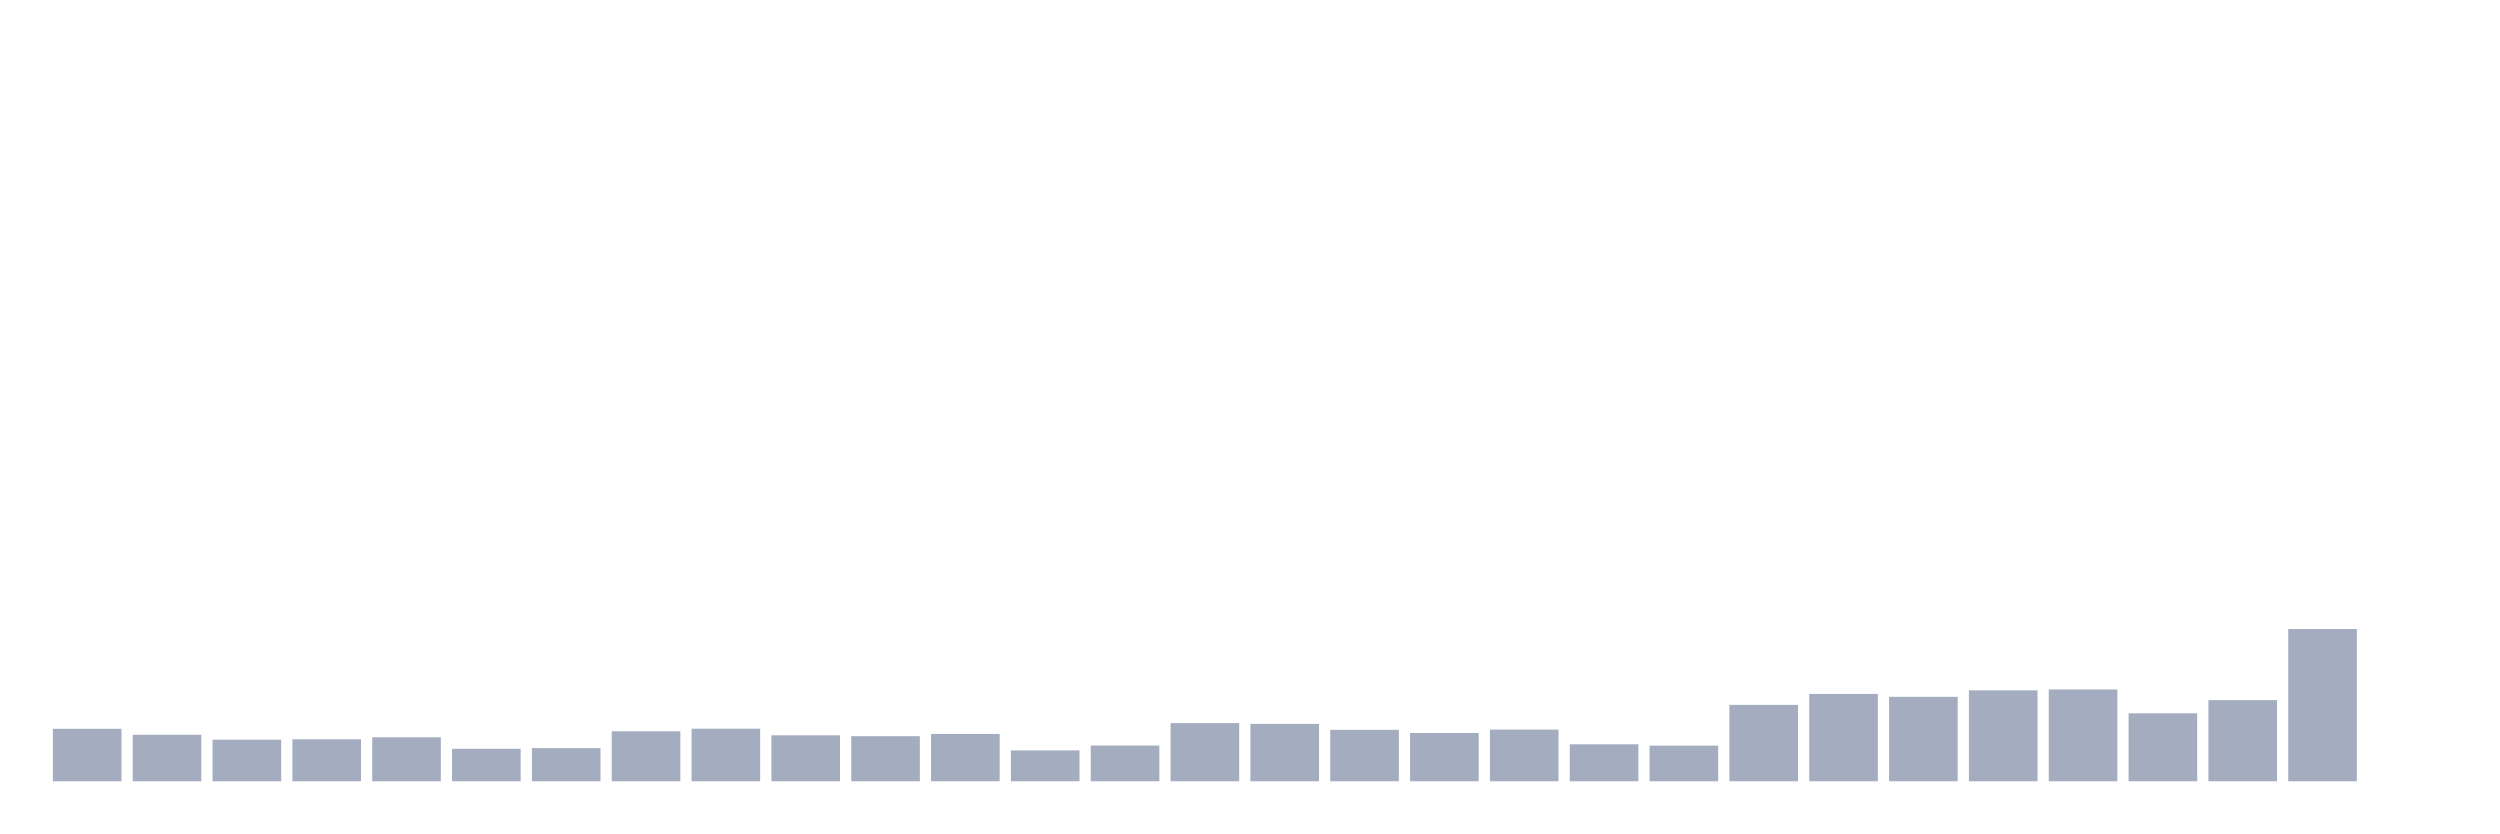
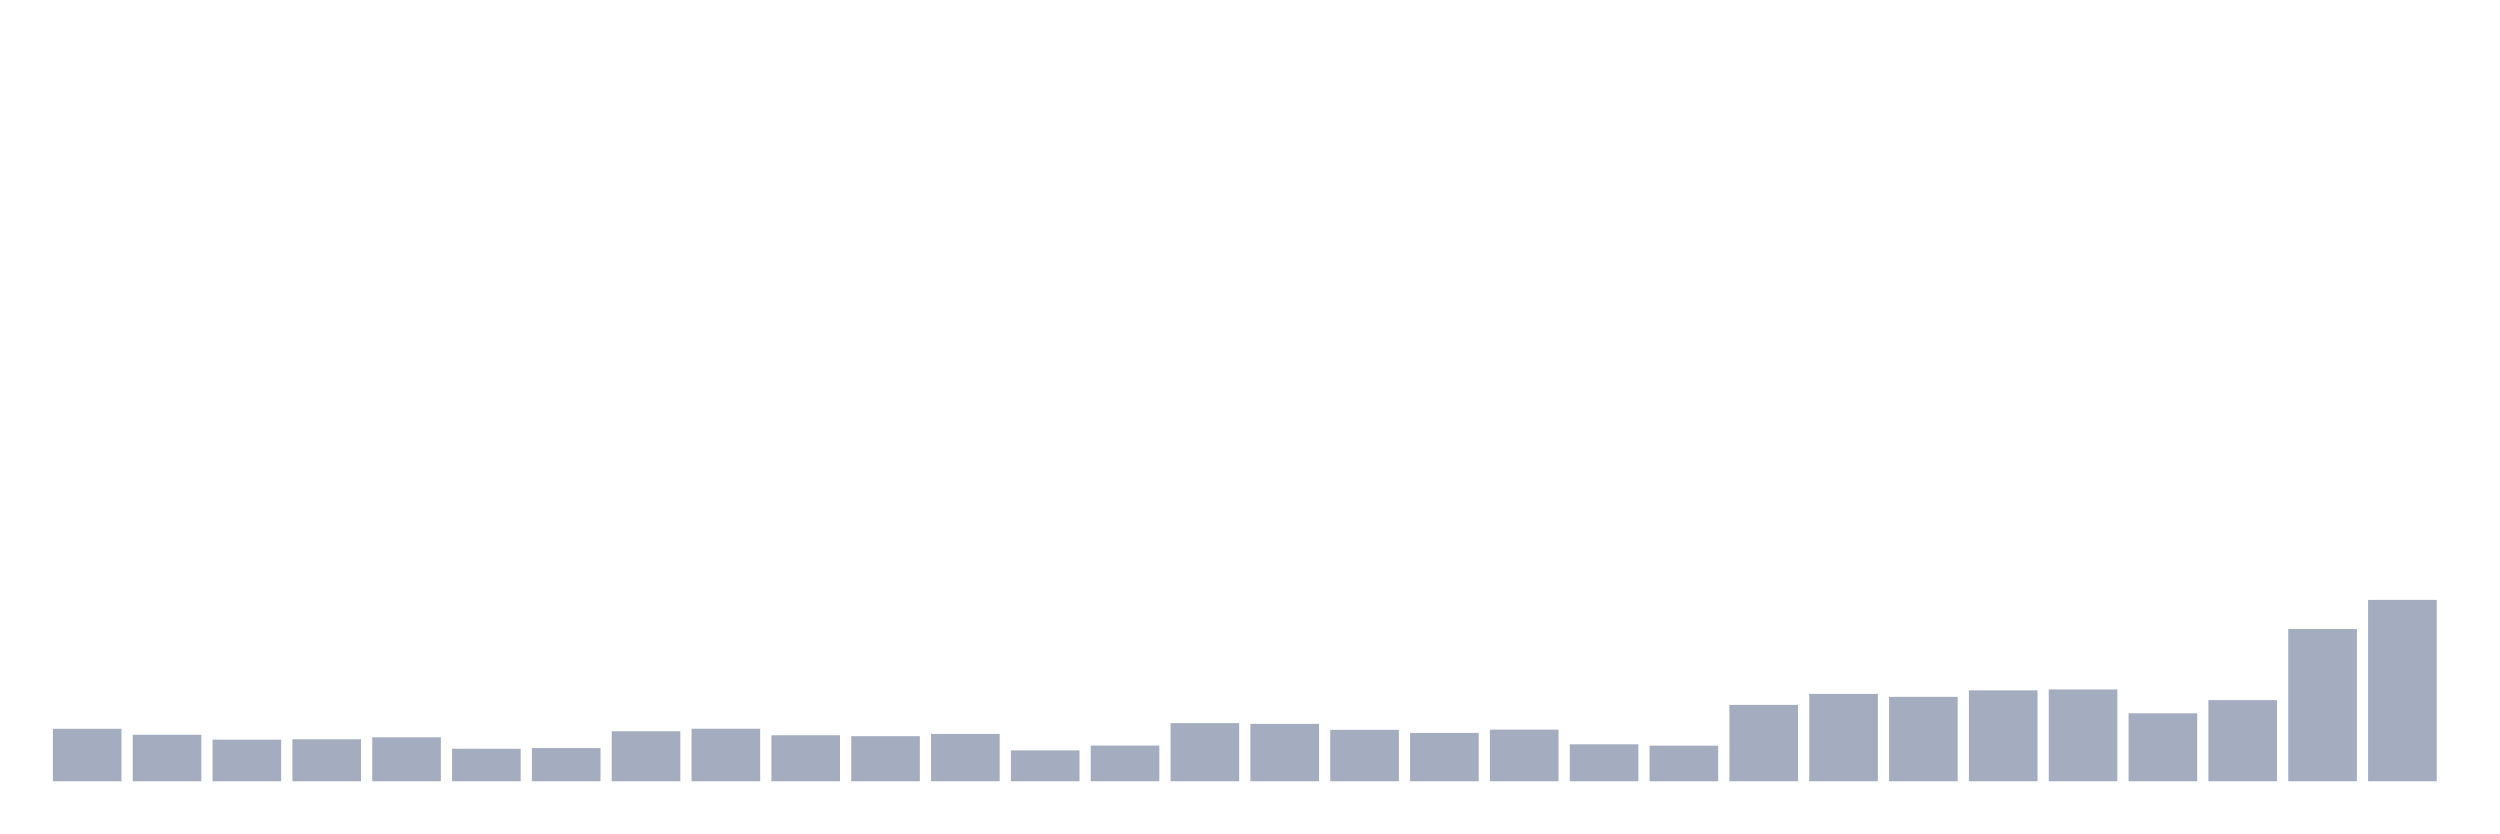
<svg xmlns="http://www.w3.org/2000/svg" viewBox="0 0 480 160">
  <g transform="translate(10,10)">
    <rect class="bar" x="0.153" width="13.175" y="129.929" height="10.071" fill="rgb(164,173,192)" />
    <rect class="bar" x="15.482" width="13.175" y="131.073" height="8.927" fill="rgb(164,173,192)" />
    <rect class="bar" x="30.81" width="13.175" y="132.017" height="7.983" fill="rgb(164,173,192)" />
    <rect class="bar" x="46.138" width="13.175" y="131.946" height="8.054" fill="rgb(164,173,192)" />
    <rect class="bar" x="61.466" width="13.175" y="131.559" height="8.441" fill="rgb(164,173,192)" />
    <rect class="bar" x="76.794" width="13.175" y="133.763" height="6.237" fill="rgb(164,173,192)" />
    <rect class="bar" x="92.123" width="13.175" y="133.634" height="6.366" fill="rgb(164,173,192)" />
    <rect class="bar" x="107.451" width="13.175" y="130.401" height="9.599" fill="rgb(164,173,192)" />
    <rect class="bar" x="122.779" width="13.175" y="129.914" height="10.086" fill="rgb(164,173,192)" />
    <rect class="bar" x="138.107" width="13.175" y="131.173" height="8.827" fill="rgb(164,173,192)" />
    <rect class="bar" x="153.436" width="13.175" y="131.345" height="8.655" fill="rgb(164,173,192)" />
    <rect class="bar" x="168.764" width="13.175" y="130.916" height="9.084" fill="rgb(164,173,192)" />
    <rect class="bar" x="184.092" width="13.175" y="134.077" height="5.923" fill="rgb(164,173,192)" />
    <rect class="bar" x="199.42" width="13.175" y="133.147" height="6.853" fill="rgb(164,173,192)" />
    <rect class="bar" x="214.748" width="13.175" y="128.841" height="11.159" fill="rgb(164,173,192)" />
    <rect class="bar" x="230.077" width="13.175" y="128.984" height="11.016" fill="rgb(164,173,192)" />
    <rect class="bar" x="245.405" width="13.175" y="130.129" height="9.871" fill="rgb(164,173,192)" />
    <rect class="bar" x="260.733" width="13.175" y="130.73" height="9.27" fill="rgb(164,173,192)" />
    <rect class="bar" x="276.061" width="13.175" y="130.086" height="9.914" fill="rgb(164,173,192)" />
    <rect class="bar" x="291.39" width="13.175" y="132.904" height="7.096" fill="rgb(164,173,192)" />
    <rect class="bar" x="306.718" width="13.175" y="133.162" height="6.838" fill="rgb(164,173,192)" />
    <rect class="bar" x="322.046" width="13.175" y="125.336" height="14.664" fill="rgb(164,173,192)" />
    <rect class="bar" x="337.374" width="13.175" y="123.233" height="16.767" fill="rgb(164,173,192)" />
    <rect class="bar" x="352.702" width="13.175" y="123.791" height="16.209" fill="rgb(164,173,192)" />
    <rect class="bar" x="368.031" width="13.175" y="122.547" height="17.453" fill="rgb(164,173,192)" />
    <rect class="bar" x="383.359" width="13.175" y="122.375" height="17.625" fill="rgb(164,173,192)" />
    <rect class="bar" x="398.687" width="13.175" y="126.953" height="13.047" fill="rgb(164,173,192)" />
    <rect class="bar" x="414.015" width="13.175" y="124.421" height="15.579" fill="rgb(164,173,192)" />
    <rect class="bar" x="429.344" width="13.175" y="110.773" height="29.227" fill="rgb(164,173,192)" />
-     <rect class="bar" x="444.672" width="13.175" y="140" height="0" fill="rgb(164,173,192)" />
+     <rect class="bar" x="444.672" width="13.175" y="105.179" height="34.821" fill="rgb(164,173,192)" />
  </g>
</svg>
